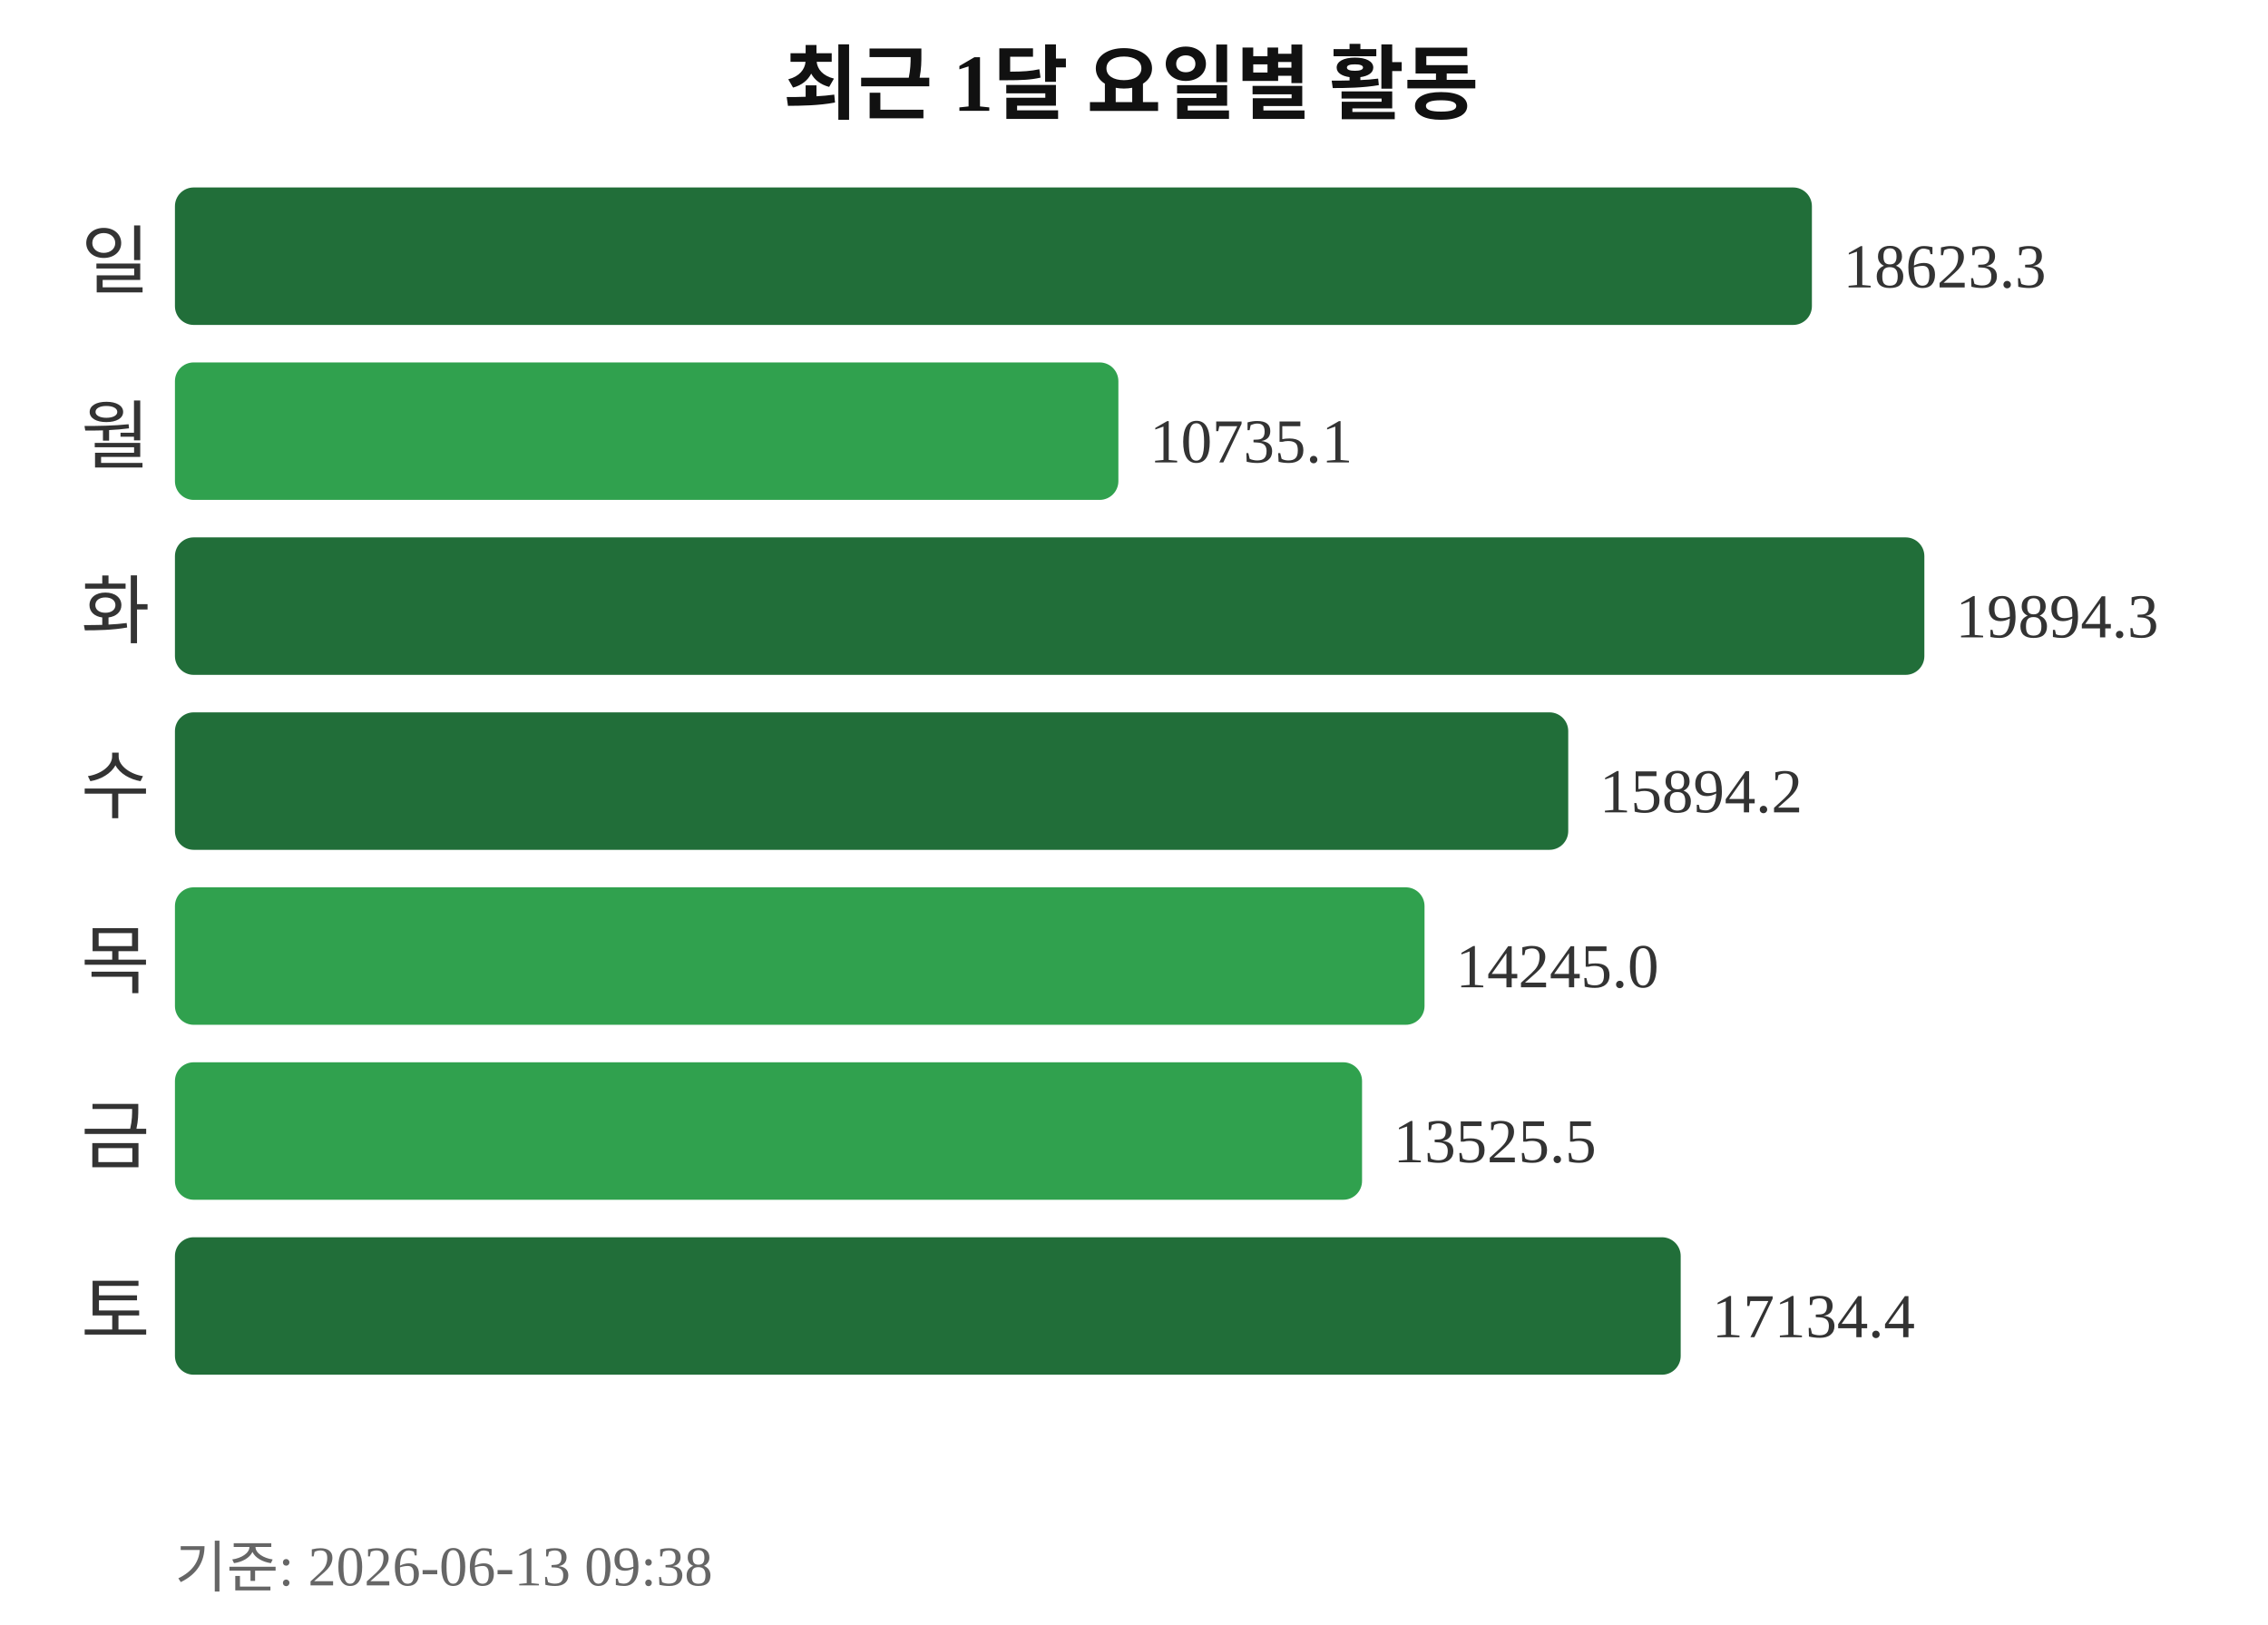
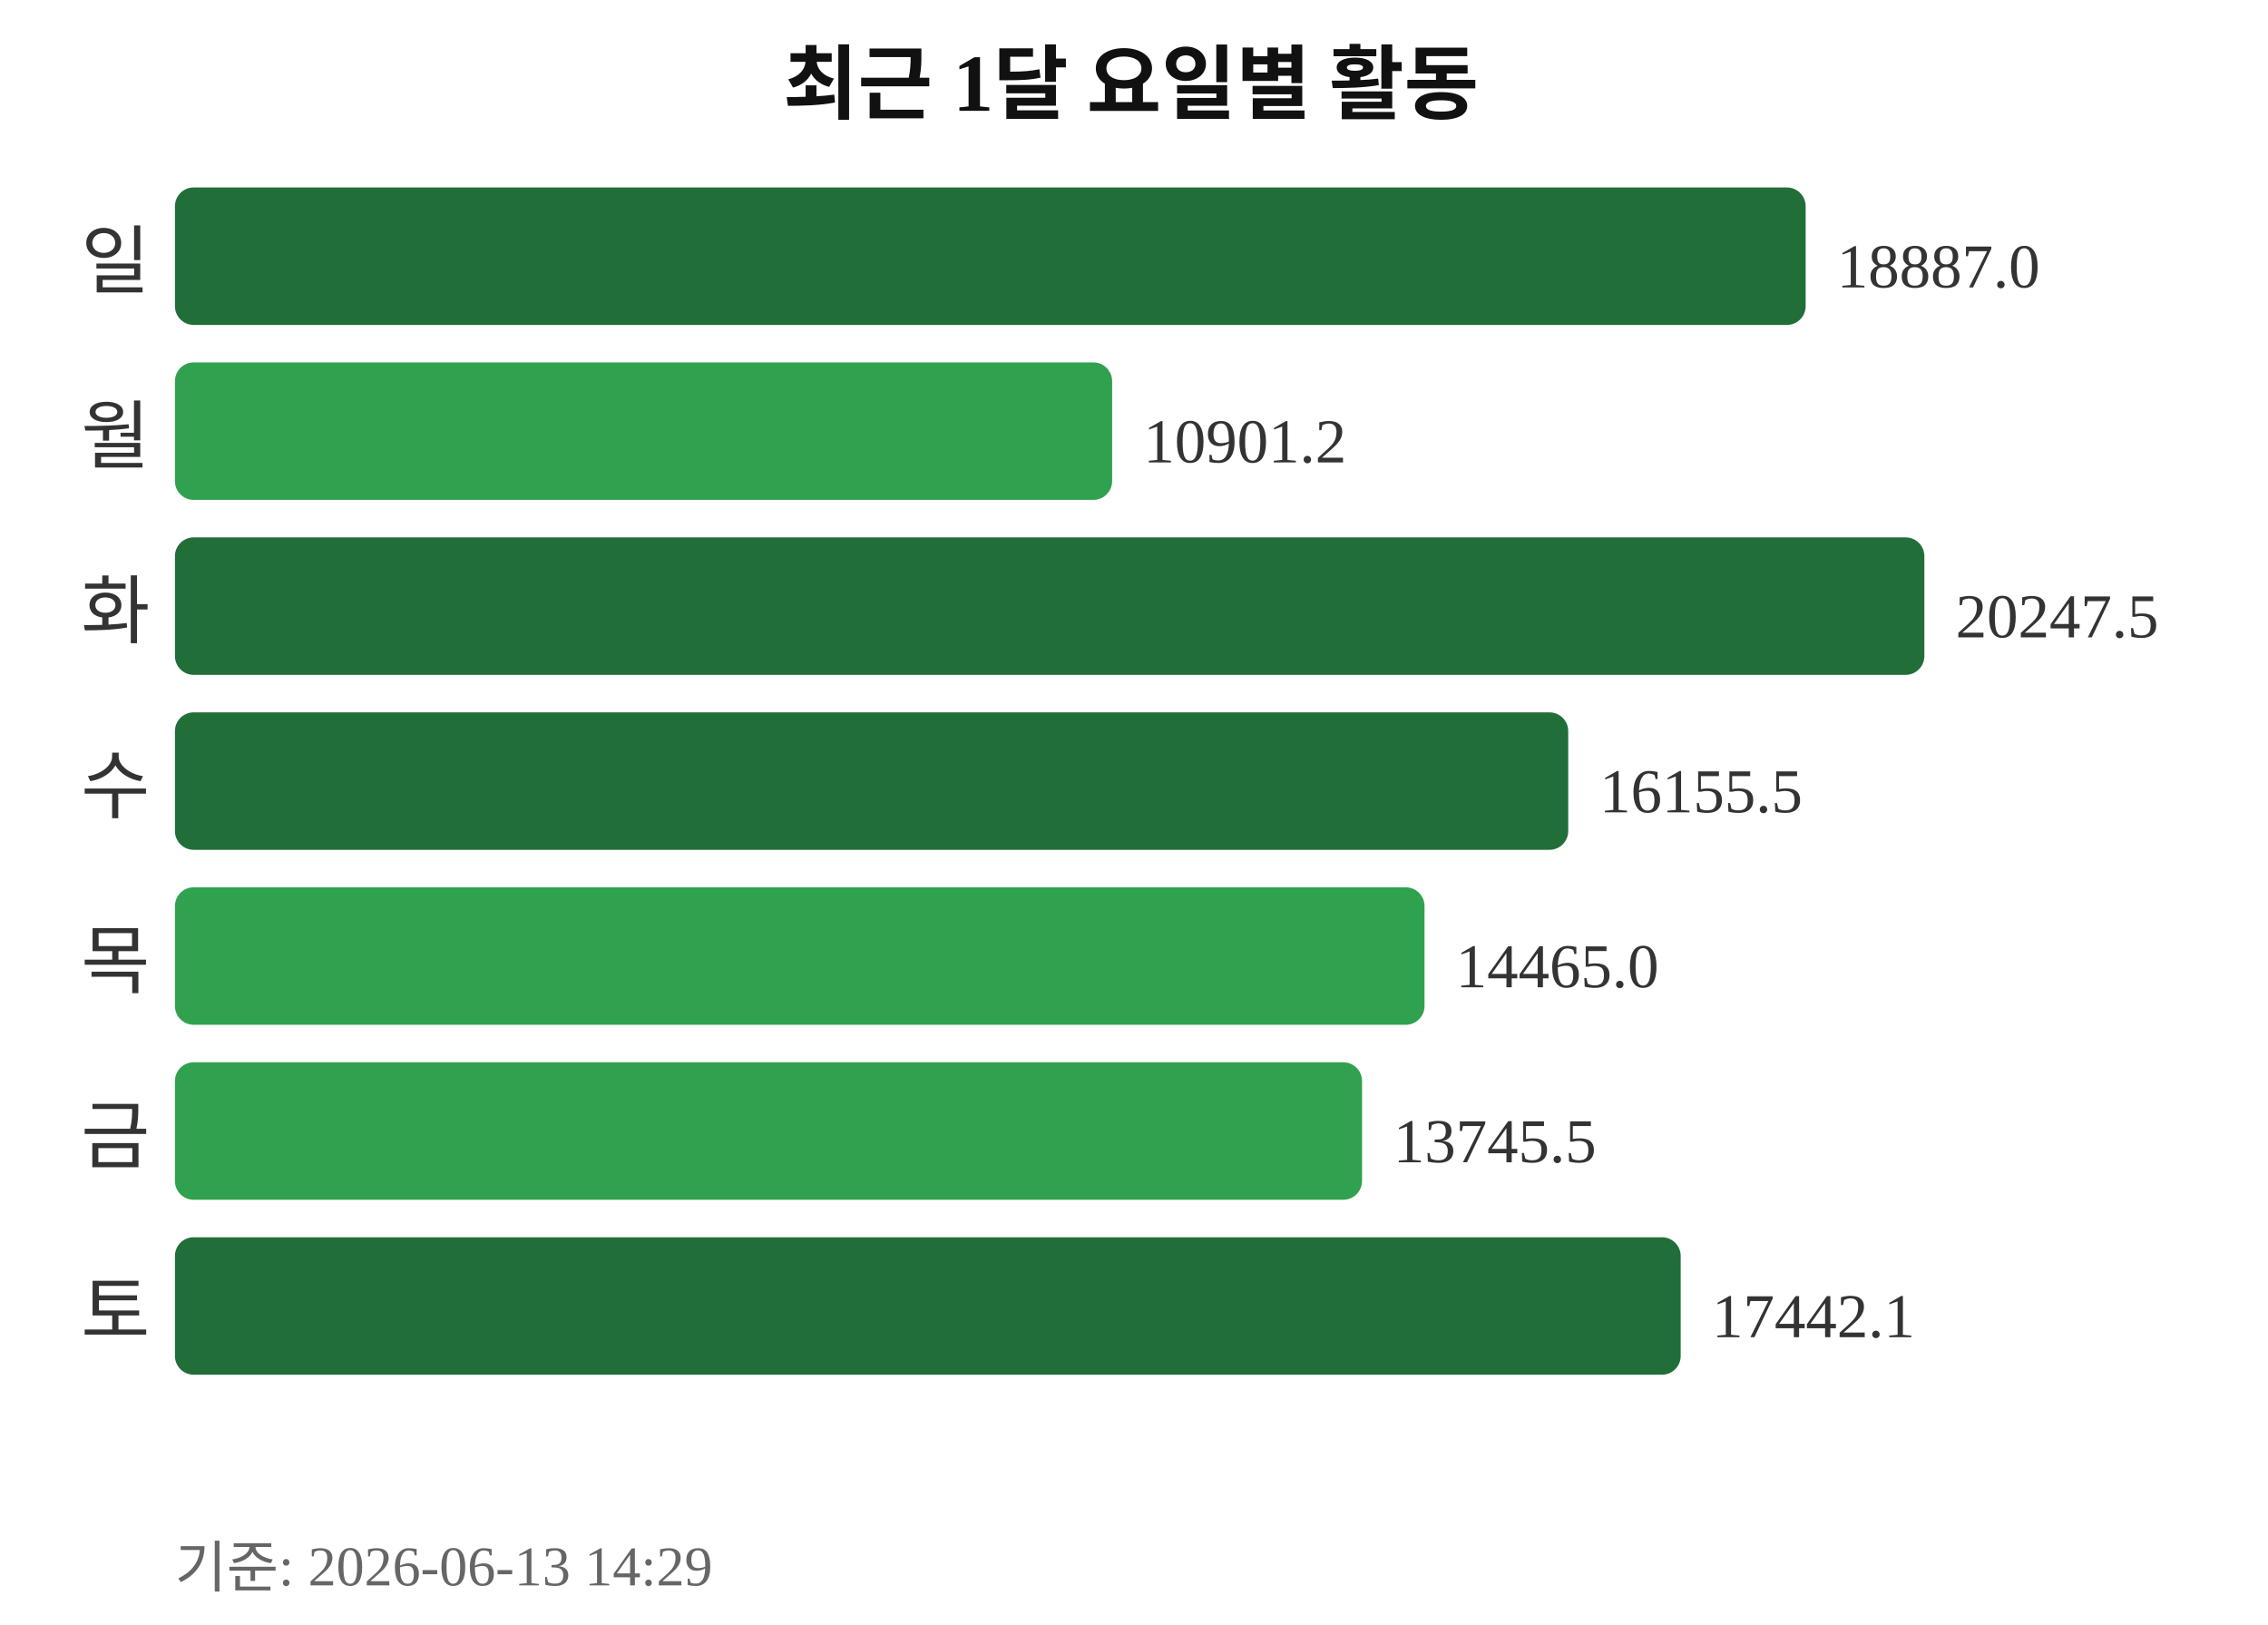
<svg xmlns="http://www.w3.org/2000/svg" width="363" height="260">
  <text x="181" y="18" text-anchor="middle" font-size="13" font-weight="bold" fill="#111111">최근 1달 요일별 활동</text>
  <text x="24" y="46" text-anchor="end" font-size="12" fill="#333333">일</text>
-   <rect x="28" y="30" width="262" height="22" rx="3" fill="#216e39" />
-   <text x="295" y="46" font-size="10" fill="#333333">18623.3</text>
+   <rect x="28" y="30" width="261" height="22" rx="3" fill="#216e39" />
+   <text x="294" y="46" font-size="10" fill="#333333">18887.0</text>
  <text x="24" y="74" text-anchor="end" font-size="12" fill="#333333">월</text>
-   <rect x="28" y="58" width="151" height="22" rx="3" fill="#30a14e" />
-   <text x="184" y="74" font-size="10" fill="#333333">10735.1</text>
+   <rect x="28" y="58" width="150" height="22" rx="3" fill="#30a14e" />
+   <text x="183" y="74" font-size="10" fill="#333333">10901.2</text>
  <text x="24" y="102" text-anchor="end" font-size="12" fill="#333333">화</text>
  <rect x="28" y="86" width="280" height="22" rx="3" fill="#216e39" />
-   <text x="313" y="102" font-size="10" fill="#333333">19894.3</text>
+   <text x="313" y="102" font-size="10" fill="#333333">20247.5</text>
  <text x="24" y="130" text-anchor="end" font-size="12" fill="#333333">수</text>
  <rect x="28" y="114" width="223" height="22" rx="3" fill="#216e39" />
-   <text x="256" y="130" font-size="10" fill="#333333">15894.2</text>
+   <text x="256" y="130" font-size="10" fill="#333333">16155.5</text>
  <text x="24" y="158" text-anchor="end" font-size="12" fill="#333333">목</text>
  <rect x="28" y="142" width="200" height="22" rx="3" fill="#30a14e" />
-   <text x="233" y="158" font-size="10" fill="#333333">14245.0</text>
+   <text x="233" y="158" font-size="10" fill="#333333">14465.0</text>
  <text x="24" y="186" text-anchor="end" font-size="12" fill="#333333">금</text>
  <rect x="28" y="170" width="190" height="22" rx="3" fill="#30a14e" />
-   <text x="223" y="186" font-size="10" fill="#333333">13525.5</text>
+   <text x="223" y="186" font-size="10" fill="#333333">13745.5</text>
  <text x="24" y="214" text-anchor="end" font-size="12" fill="#333333">토</text>
  <rect x="28" y="198" width="241" height="22" rx="3" fill="#216e39" />
-   <text x="274" y="214" font-size="10" fill="#333333">17134.4</text>
-   <text x="28" y="254" font-size="9" fill="#666666">기준: 2026-06-13 09:38</text>
+   <text x="274" y="214" font-size="10" fill="#333333">17442.1</text>
+   <text x="28" y="254" font-size="9" fill="#666666">기준: 2026-06-13 14:29</text>
</svg>
